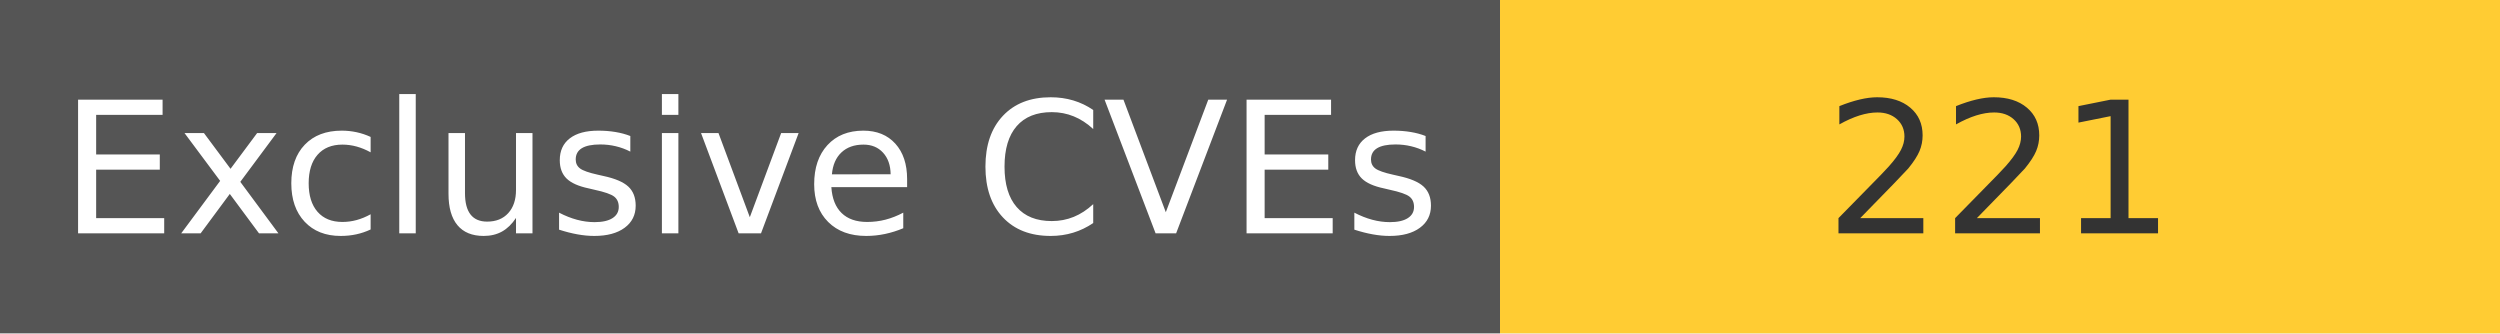
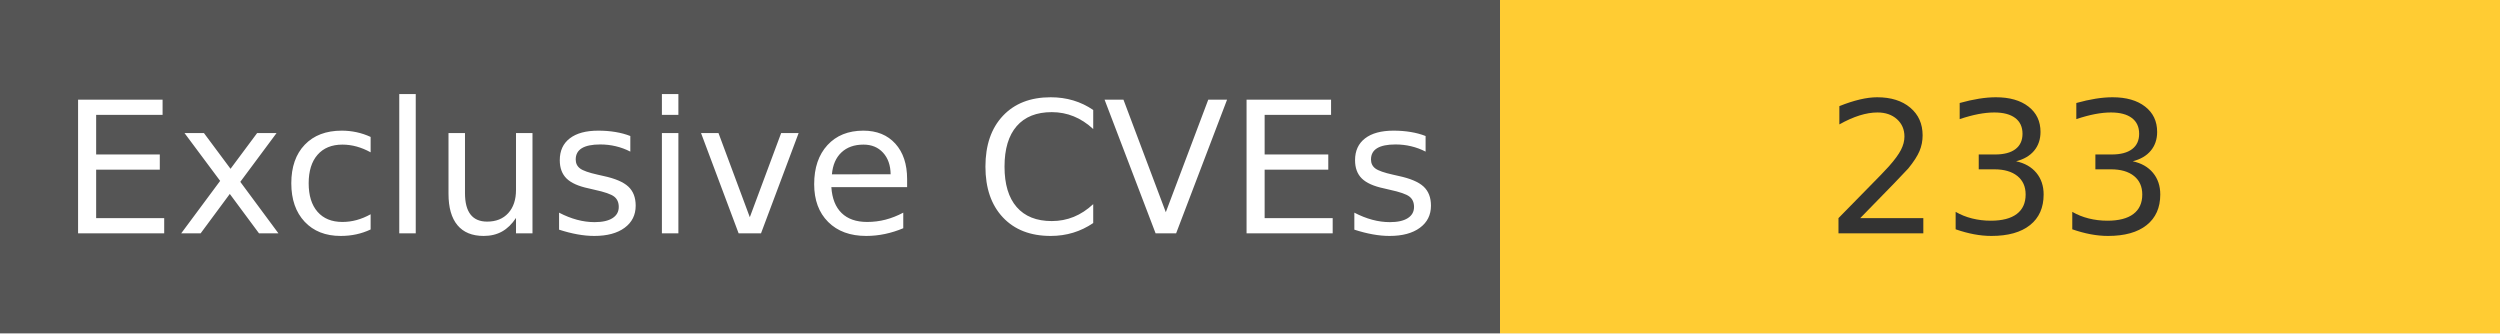
<svg xmlns="http://www.w3.org/2000/svg" width="150" height="20" role="img">
  <linearGradient id="s" x2="0" y2="100%">
    <stop offset="0" stop-color="#bbb" stop-opacity=".1" />
    <stop offset="1" stop-opacity=".1" />
  </linearGradient>
  <g>
    <rect width="90" height="20" fill="#555" />
    <rect x="90" width="267" height="20" fill="#ffcc33" />
  </g>
  <g fill="#fff" text-anchor="middle" font-family="Verdana,Geneva,DejaVu Sans,sans-serif" text-rendering="geometricPrecision" font-size="110">
    <text x="450" y="140" transform="scale(.1)" fill="#fff">
            Exclusive CVEs
        </text>
    <text x="1200" y="140" transform="scale(.1)" fill="#333">
-             221
+             233
        </text>
  </g>
</svg>
